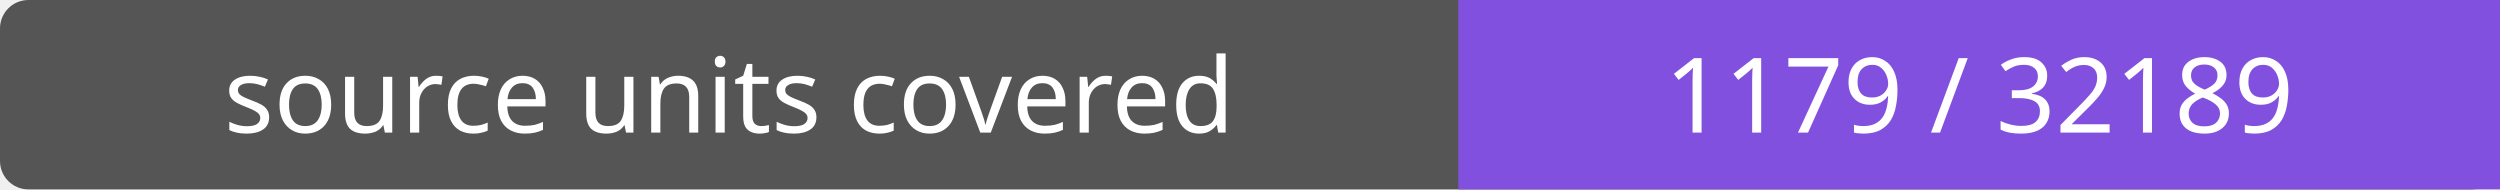
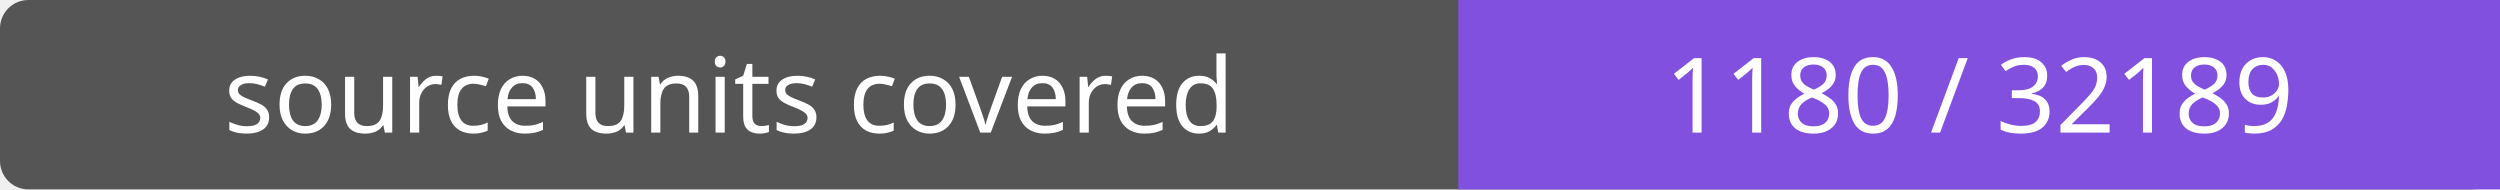
- <svg xmlns="http://www.w3.org/2000/svg" width="264" height="20" role="img" aria-label="source units covered: 1179 / 32189">
+ <svg xmlns="http://www.w3.org/2000/svg" width="264" height="20" role="img" aria-label="source units covered: 1180 / 32189">
  <rect width="264" height="20" rx="3" fill="#555" />
  <path fill="#8250df" d="M154 0h110v20H154z" />
  <g fill="#fff" text-anchor="middle" font-family="Verdana,sans-serif" font-size="11">
    <text x="77.0" y="14">source units covered</text>
-     <text x="209.0" y="14">1179 / 32189</text>
+     <text x="209.0" y="14">1180 / 32189</text>
  </g>
</svg>
